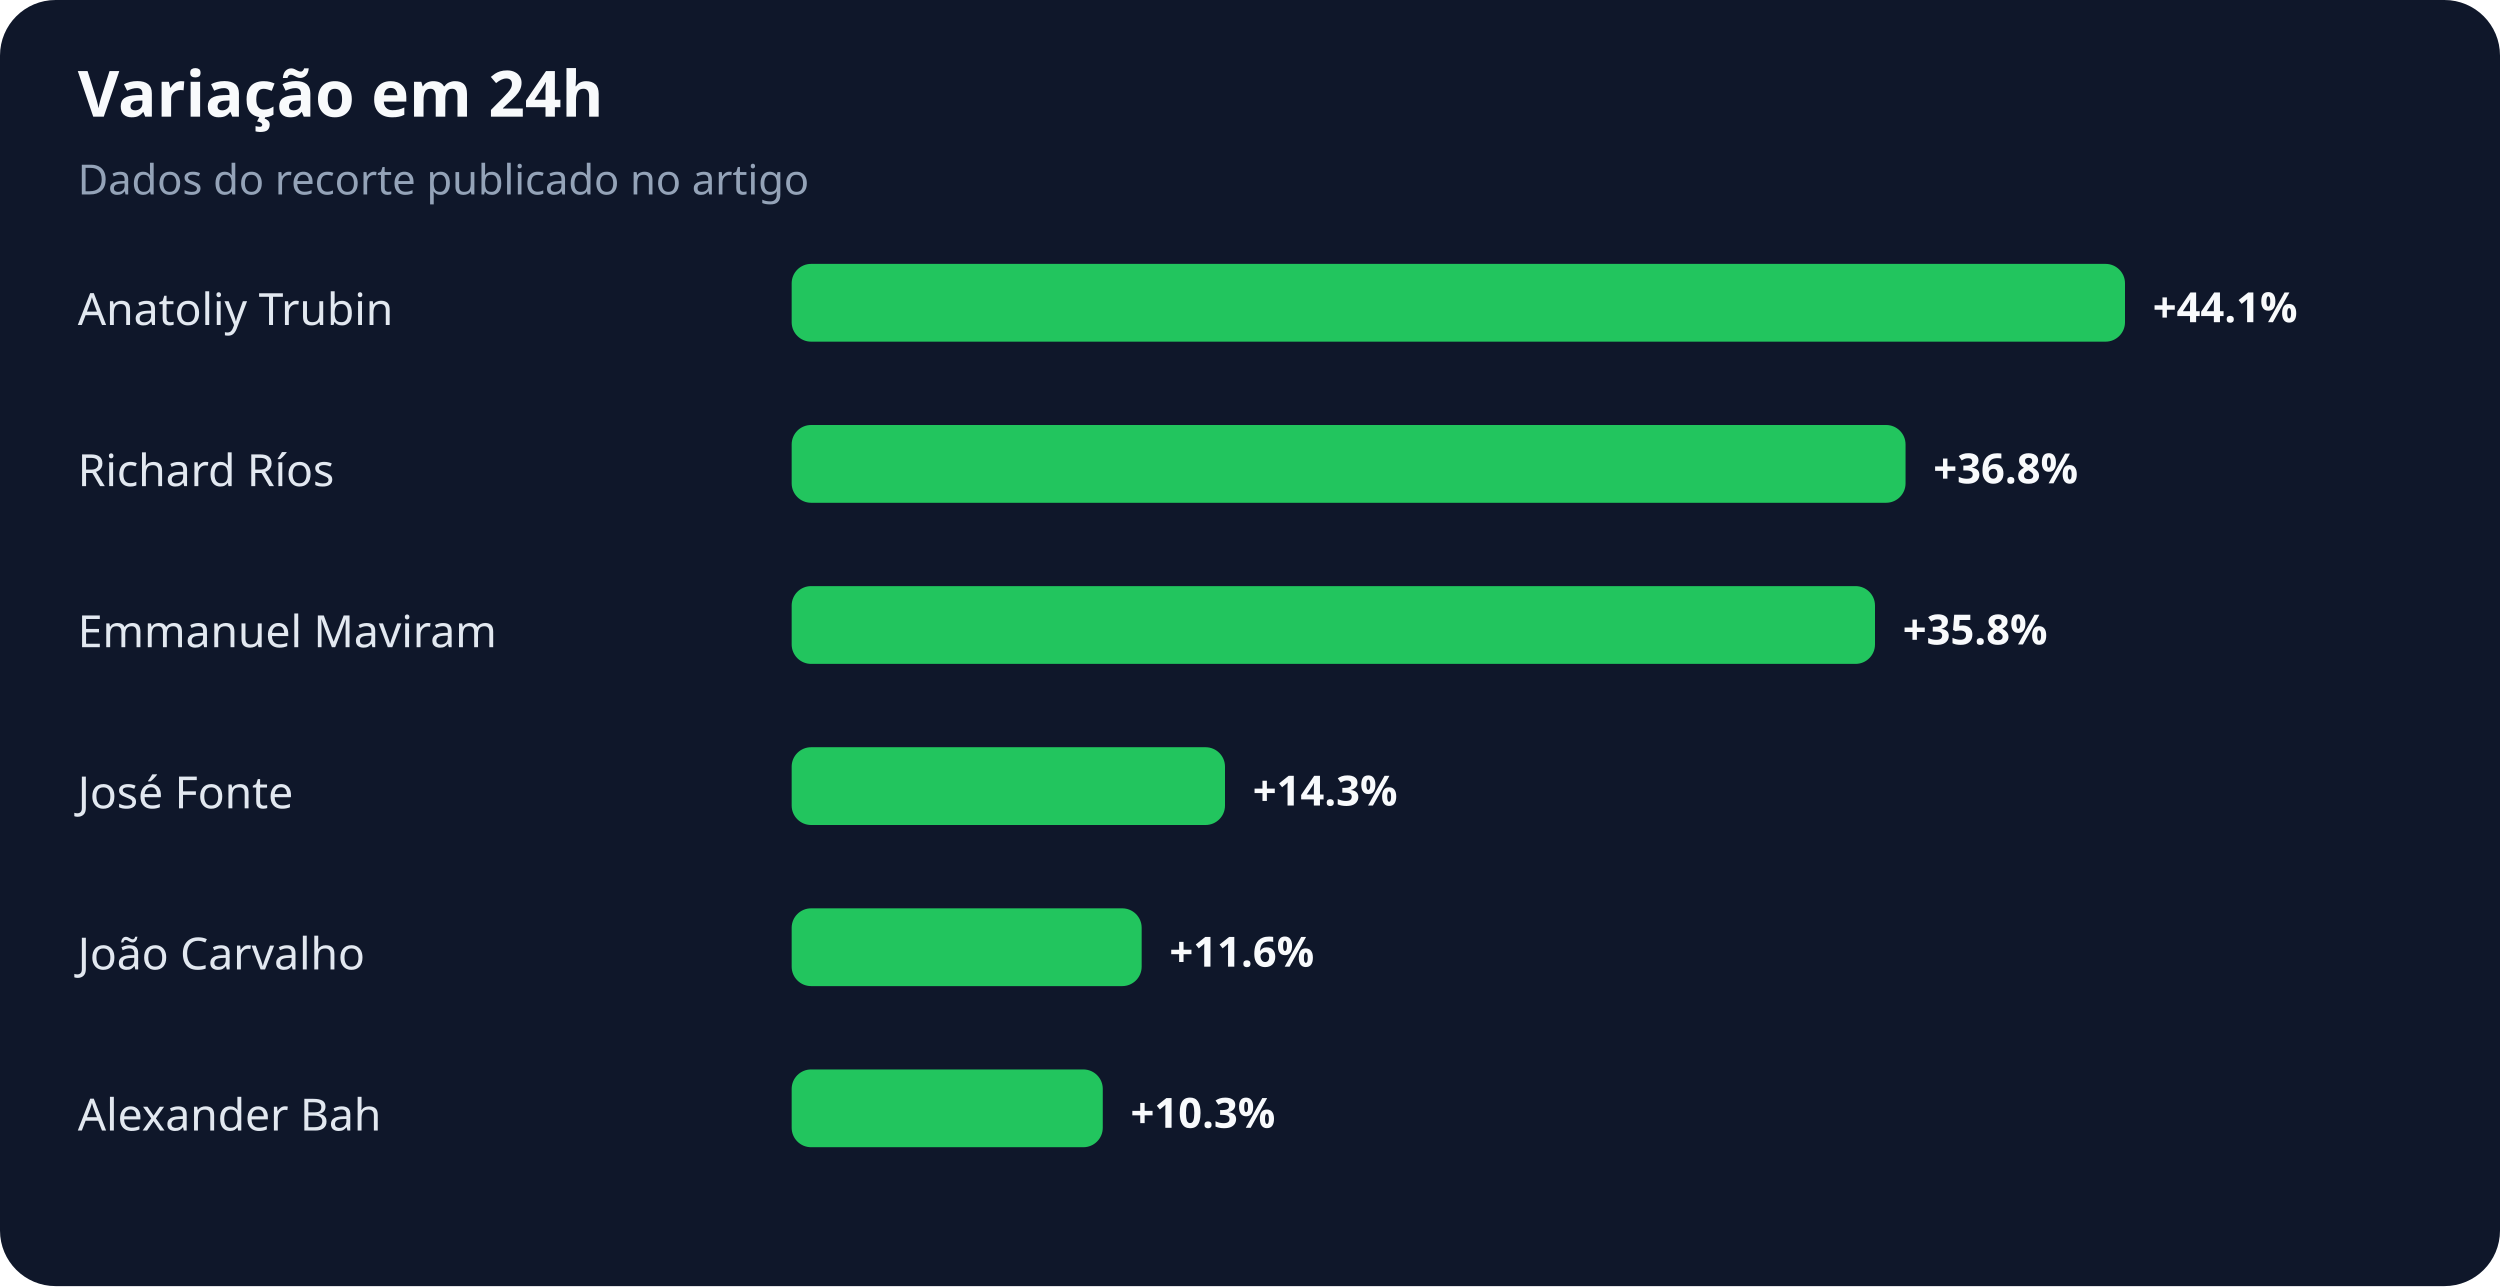
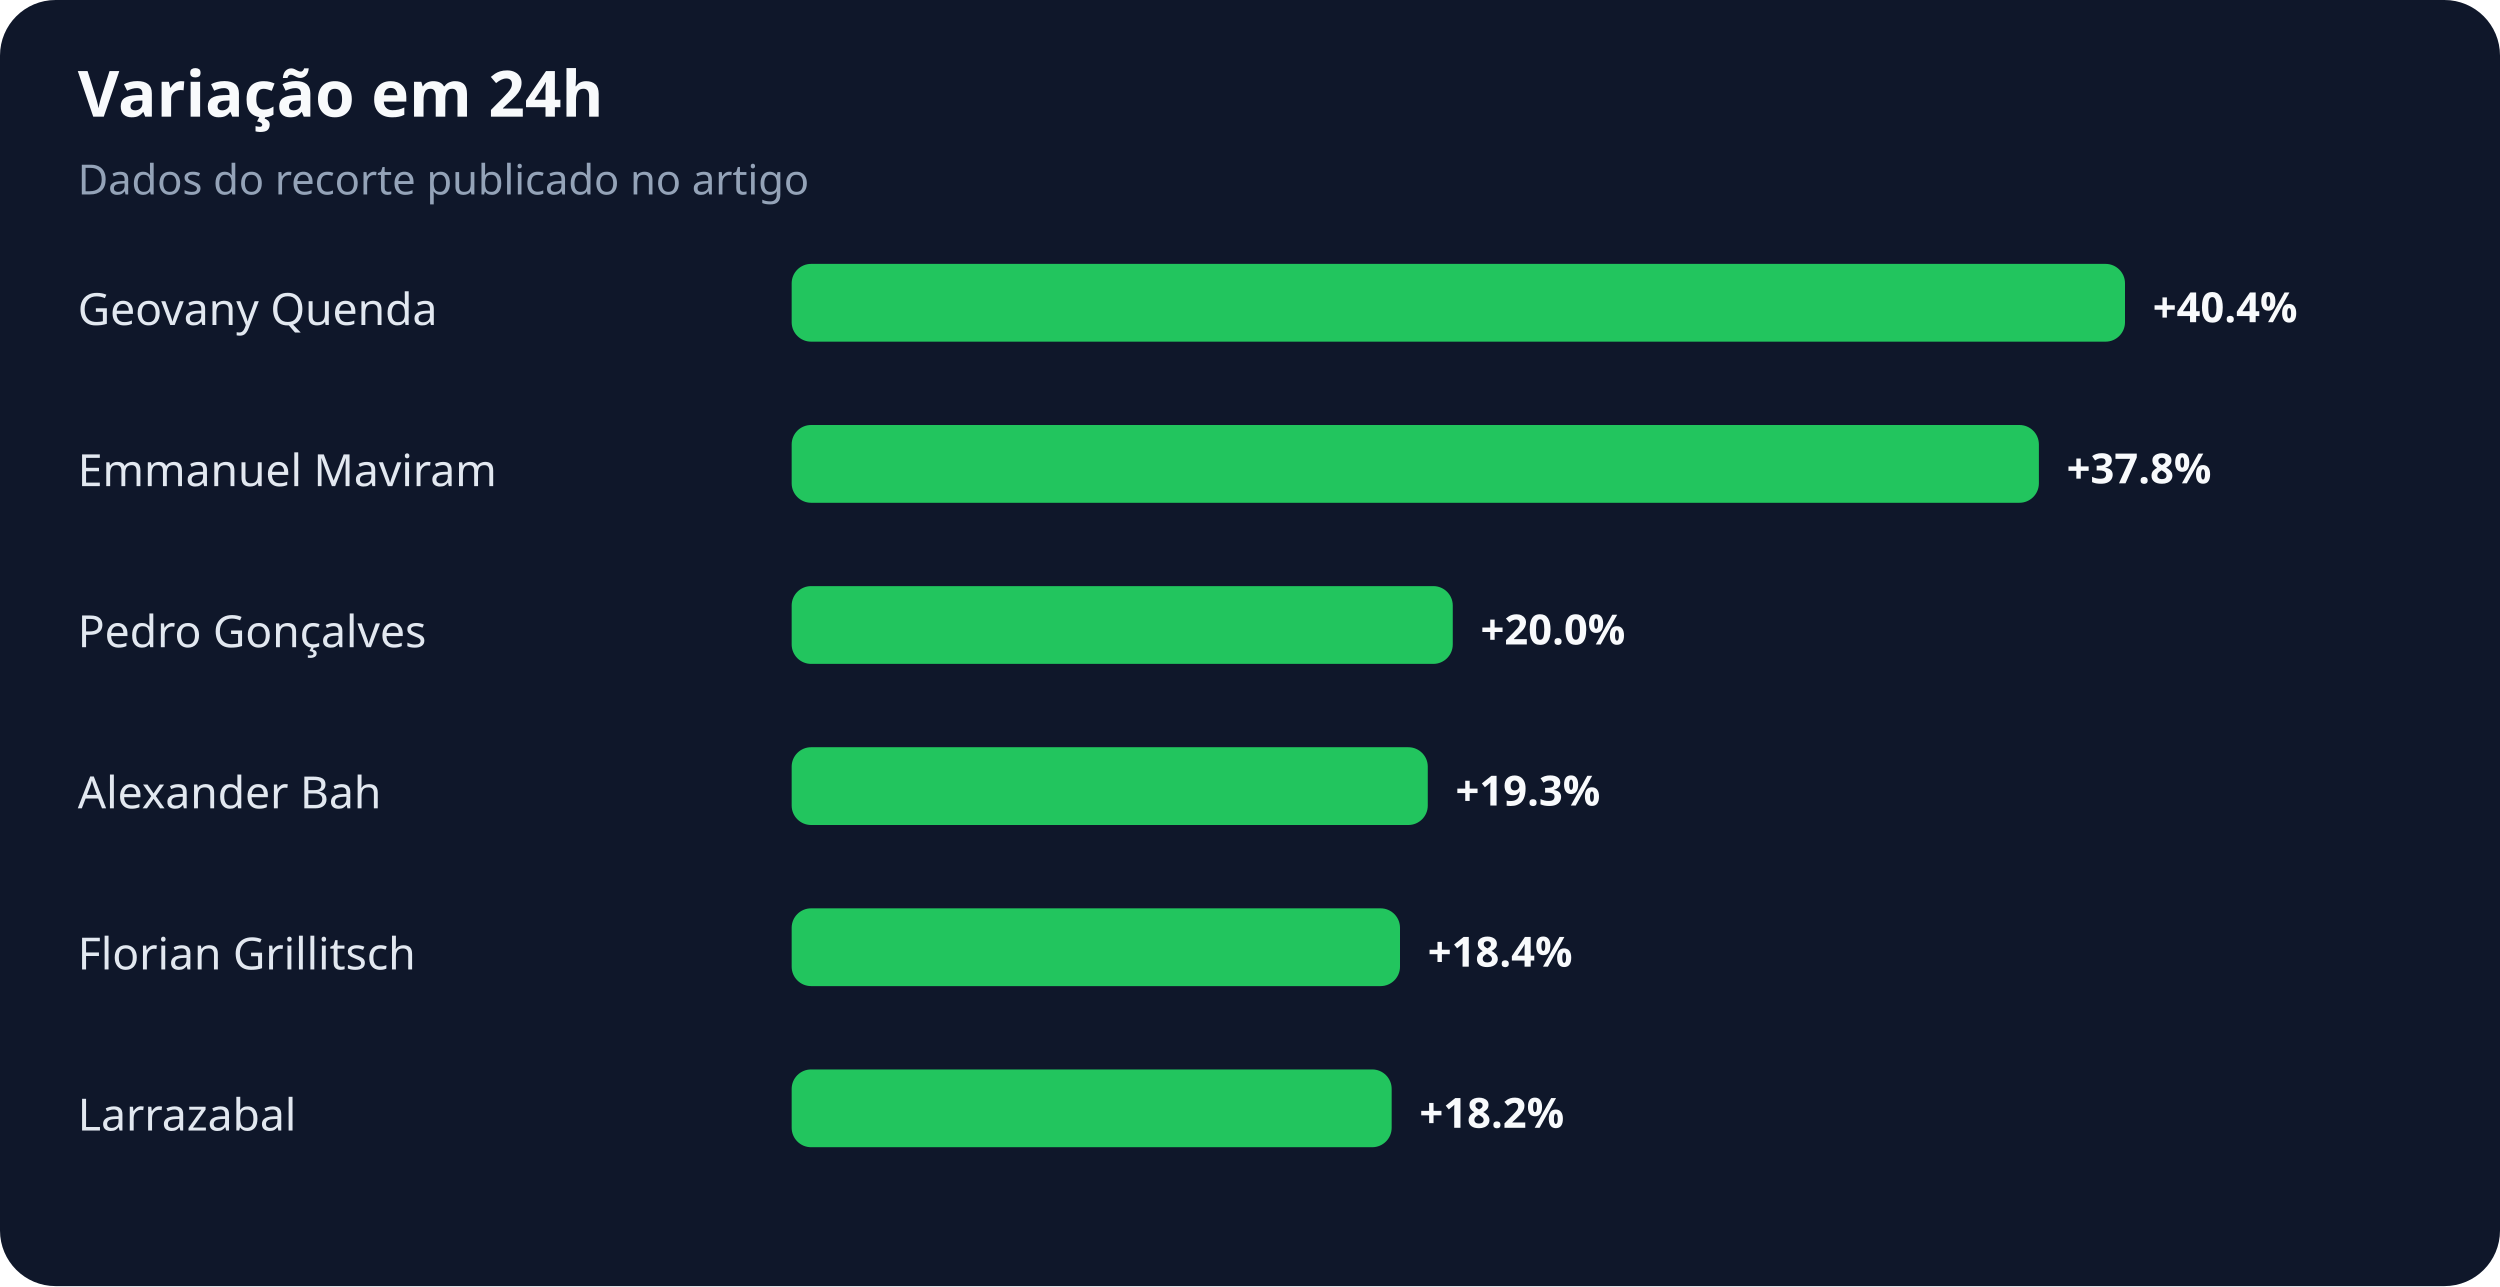
<svg xmlns="http://www.w3.org/2000/svg" width="900" height="463" viewBox="0 0 900 463" role="img" aria-labelledby="title desc">
  <rect width="100%" height="100%" rx="20" fill="#0f172a" />
  <text x="28" y="42" fill="#f8fafc" font-family="system-ui,sans-serif" font-size="23" font-weight="700">Variação em 24h</text>
  <text x="28" y="70" fill="#94a3b8" font-family="system-ui,sans-serif" font-size="15">Dados do recorte publicado no artigo</text>
-   <text x="28" y="117" fill="#e2e8f0" font-family="system-ui,sans-serif" font-size="16">Anatoliy Trubin</text>
+   <text x="28" y="117" fill="#e2e8f0" font-family="system-ui,sans-serif" font-size="16">Geovany Quenda</text>
  <rect x="285" y="95" width="480" height="28" rx="7" fill="#22c55e" />
-   <text x="775" y="116" fill="#f8fafc" font-family="system-ui,sans-serif" font-size="15" font-weight="700">+44.1%</text>
-   <text x="28" y="175" fill="#e2e8f0" font-family="system-ui,sans-serif" font-size="16">Richard Ríos</text>
-   <rect x="285" y="153" width="401" height="28" rx="7" fill="#22c55e" />
-   <text x="696" y="174" fill="#f8fafc" font-family="system-ui,sans-serif" font-size="15" font-weight="700">+36.8%</text>
-   <text x="28" y="233" fill="#e2e8f0" font-family="system-ui,sans-serif" font-size="16">Emmanuel Maviram</text>
-   <rect x="285" y="211" width="390" height="28" rx="7" fill="#22c55e" />
-   <text x="685" y="232" fill="#f8fafc" font-family="system-ui,sans-serif" font-size="15" font-weight="700">+35.8%</text>
-   <text x="28" y="291" fill="#e2e8f0" font-family="system-ui,sans-serif" font-size="16">José Fonte</text>
-   <rect x="285" y="269" width="156" height="28" rx="7" fill="#22c55e" />
-   <text x="451" y="290" fill="#f8fafc" font-family="system-ui,sans-serif" font-size="15" font-weight="700">+14.3%</text>
-   <text x="28" y="349" fill="#e2e8f0" font-family="system-ui,sans-serif" font-size="16">João Carvalho</text>
-   <rect x="285" y="327" width="126" height="28" rx="7" fill="#22c55e" />
-   <text x="421" y="348" fill="#f8fafc" font-family="system-ui,sans-serif" font-size="15" font-weight="700">+11.6%</text>
-   <text x="28" y="407" fill="#e2e8f0" font-family="system-ui,sans-serif" font-size="16">Alexander Bah</text>
-   <rect x="285" y="385" width="112" height="28" rx="7" fill="#22c55e" />
-   <text x="407" y="406" fill="#f8fafc" font-family="system-ui,sans-serif" font-size="15" font-weight="700">+10.3%</text>
+   <text x="775" y="116" fill="#f8fafc" font-family="system-ui,sans-serif" font-size="15" font-weight="700">+40.4%</text>
+   <text x="28" y="175" fill="#e2e8f0" font-family="system-ui,sans-serif" font-size="16">Emmanuel Maviram</text>
+   <rect x="285" y="153" width="449" height="28" rx="7" fill="#22c55e" />
+   <text x="744" y="174" fill="#f8fafc" font-family="system-ui,sans-serif" font-size="15" font-weight="700">+37.8%</text>
+   <text x="28" y="233" fill="#e2e8f0" font-family="system-ui,sans-serif" font-size="16">Pedro Gonçalves</text>
+   <rect x="285" y="211" width="238" height="28" rx="7" fill="#22c55e" />
+   <text x="533" y="232" fill="#f8fafc" font-family="system-ui,sans-serif" font-size="15" font-weight="700">+20.0%</text>
+   <text x="28" y="291" fill="#e2e8f0" font-family="system-ui,sans-serif" font-size="16">Alexander Bah</text>
+   <rect x="285" y="269" width="229" height="28" rx="7" fill="#22c55e" />
+   <text x="524" y="290" fill="#f8fafc" font-family="system-ui,sans-serif" font-size="15" font-weight="700">+19.3%</text>
+   <text x="28" y="349" fill="#e2e8f0" font-family="system-ui,sans-serif" font-size="16">Florian Grillitsch</text>
+   <rect x="285" y="327" width="219" height="28" rx="7" fill="#22c55e" />
+   <text x="514" y="348" fill="#f8fafc" font-family="system-ui,sans-serif" font-size="15" font-weight="700">+18.4%</text>
+   <text x="28" y="407" fill="#e2e8f0" font-family="system-ui,sans-serif" font-size="16">Larrazabal</text>
+   <rect x="285" y="385" width="216" height="28" rx="7" fill="#22c55e" />
+   <text x="511" y="406" fill="#f8fafc" font-family="system-ui,sans-serif" font-size="15" font-weight="700">+18.2%</text>
</svg>
